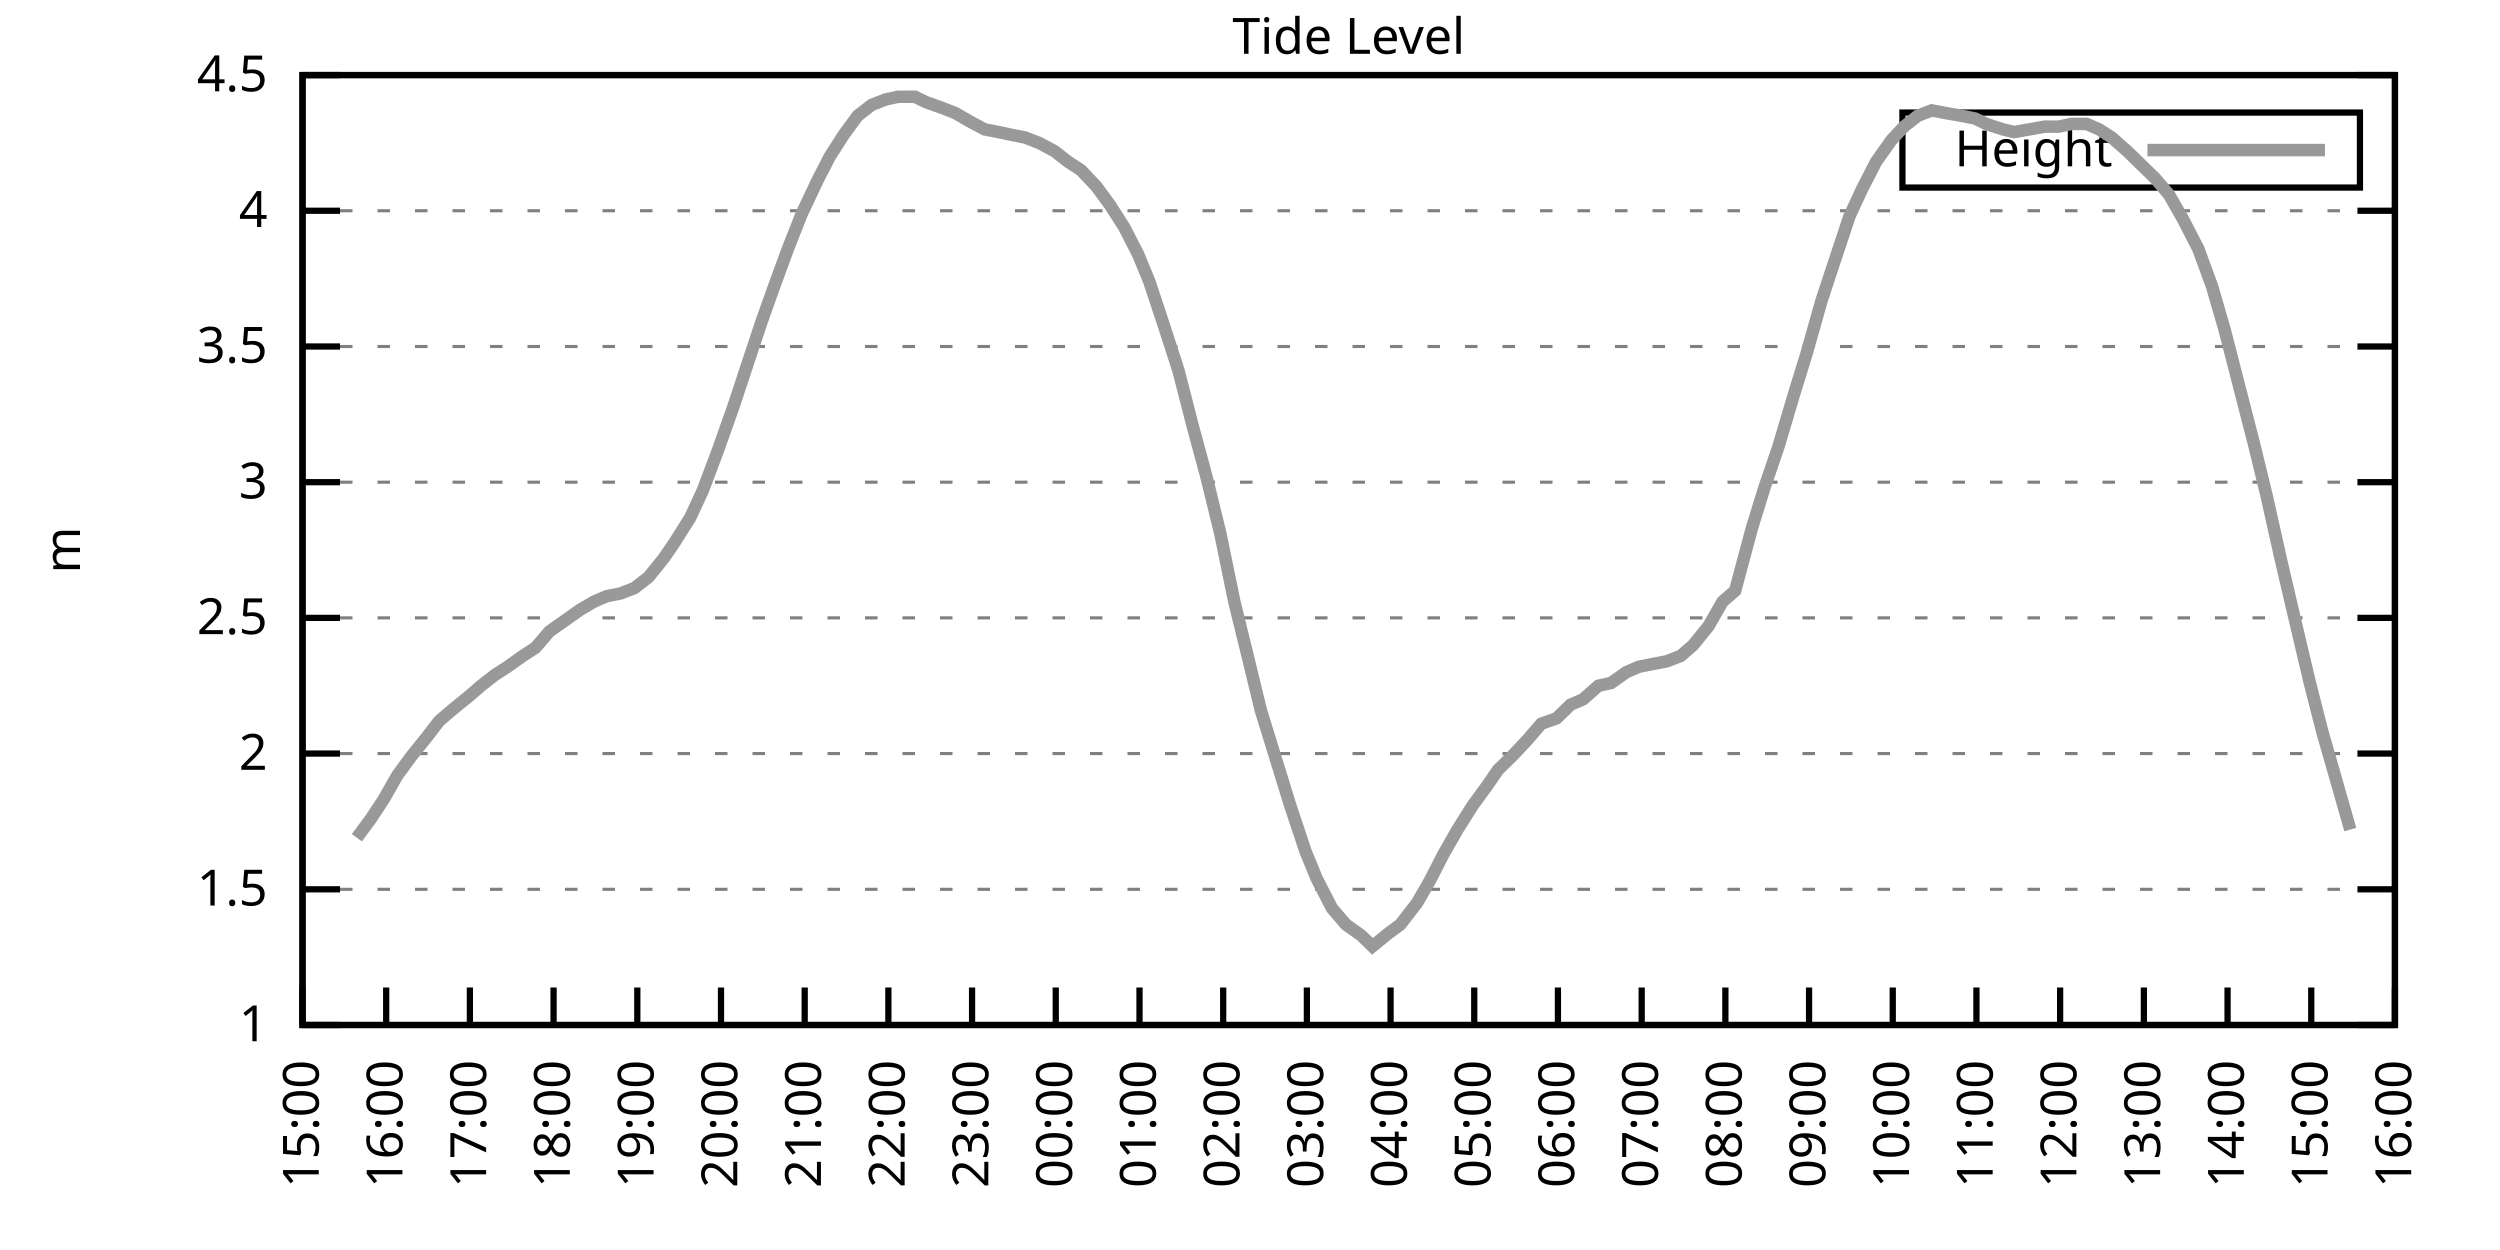
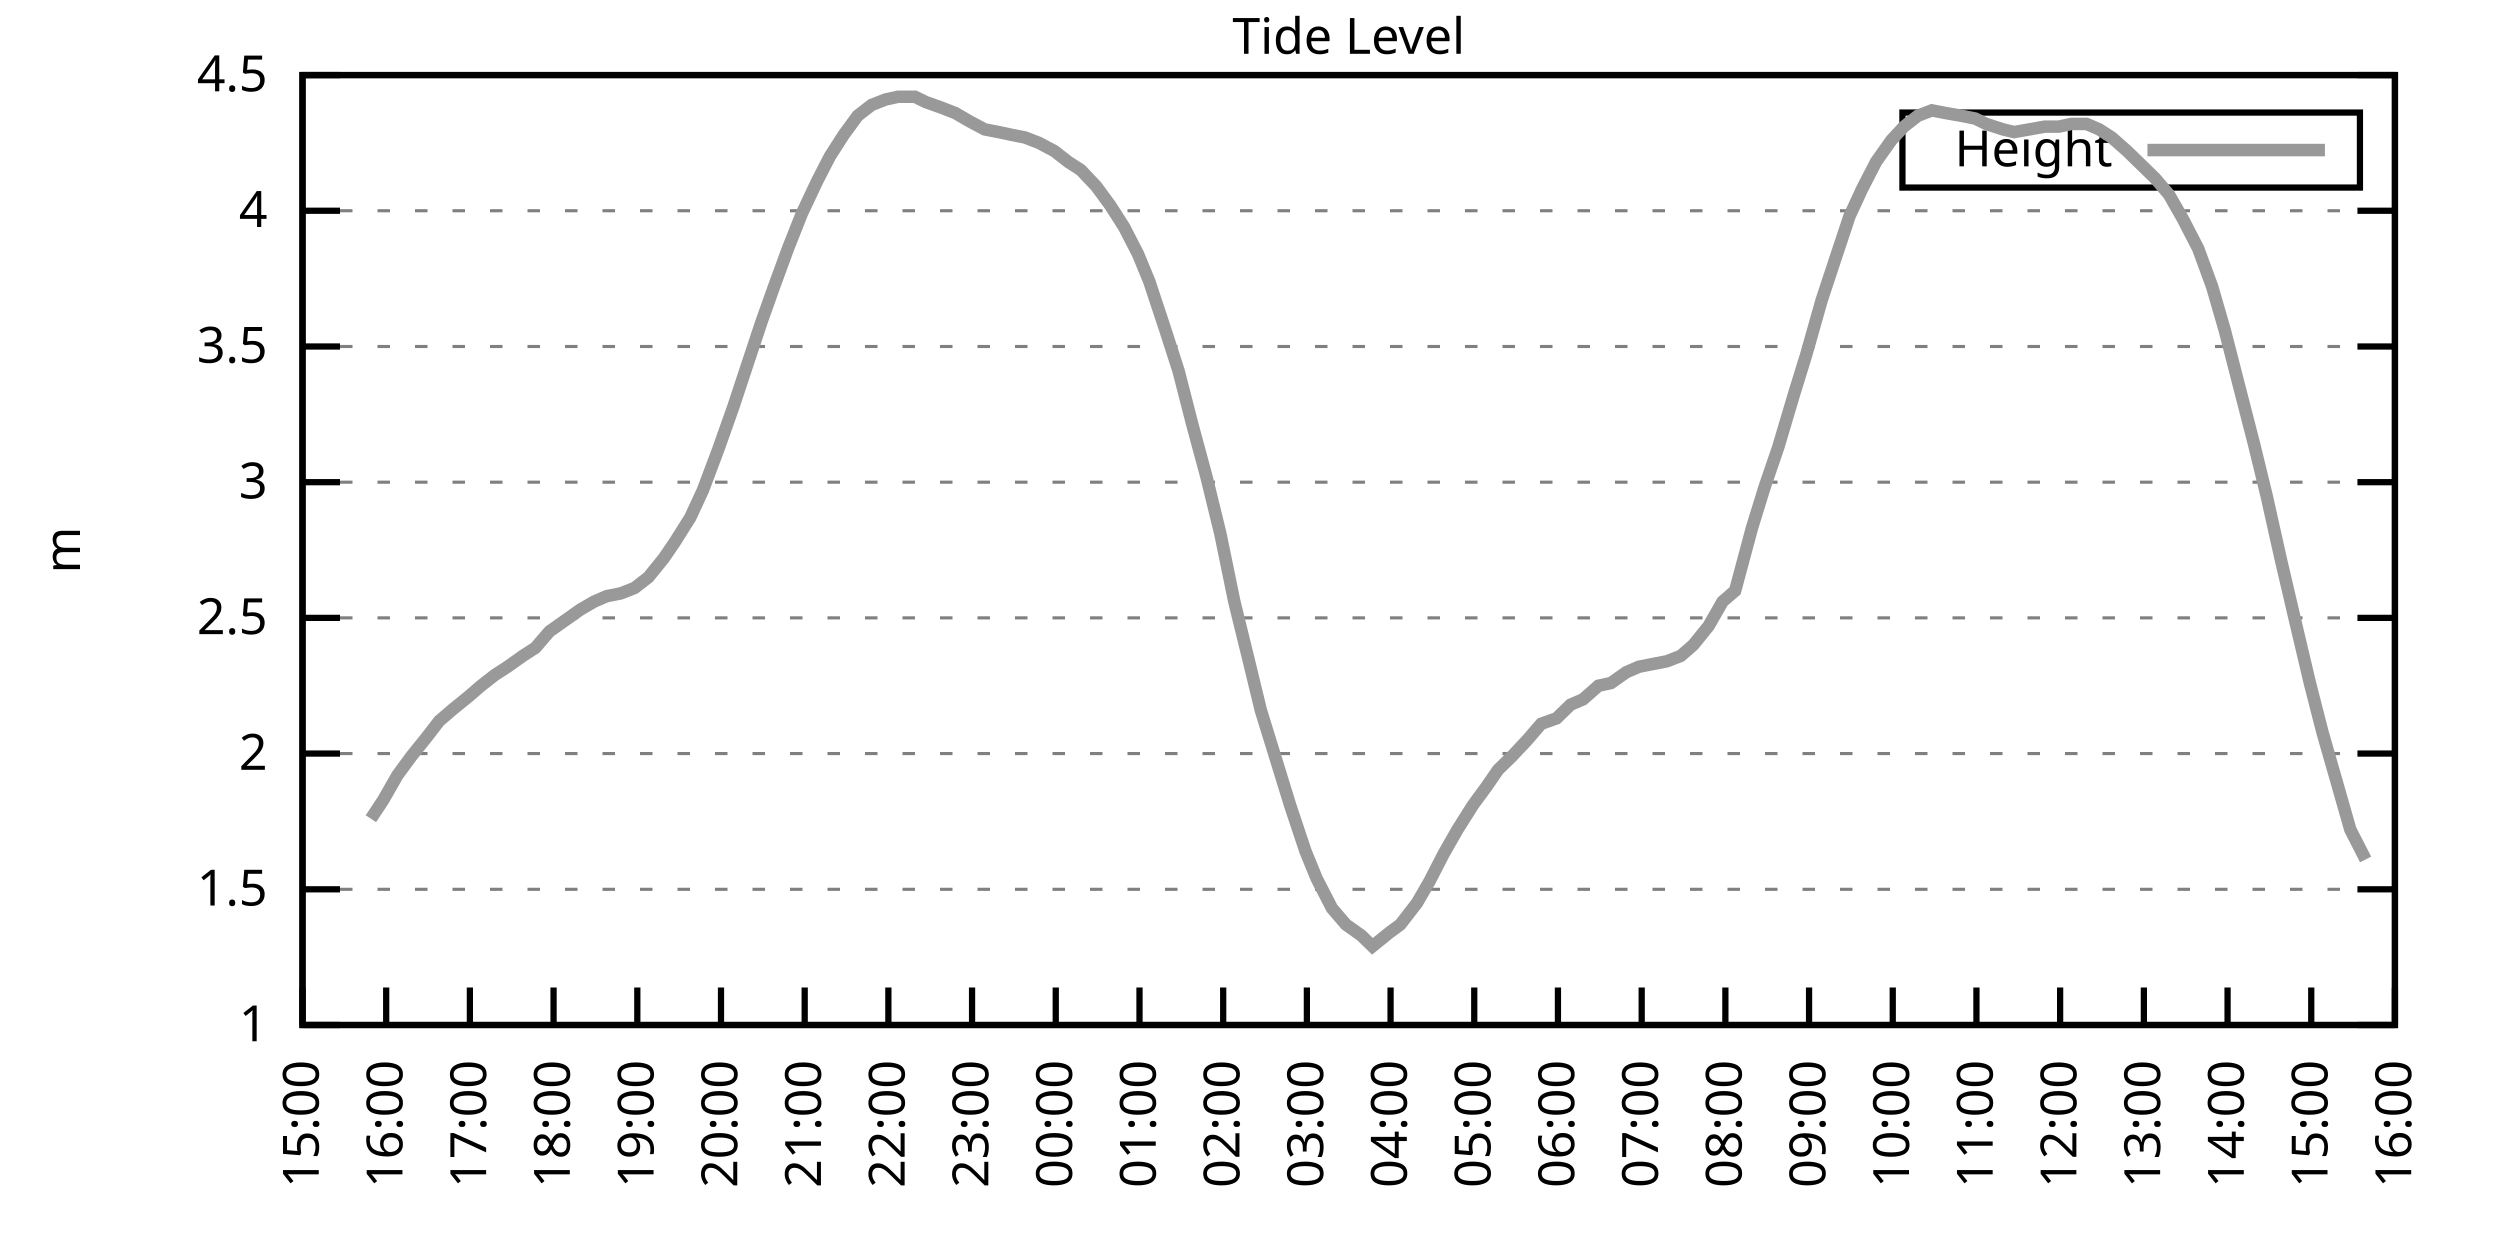
<svg xmlns="http://www.w3.org/2000/svg" xmlns:xlink="http://www.w3.org/1999/xlink" width="400" height="200" viewBox="0 0 400 200">
  <g id="gnuplot_canvas">
    <rect x="0" y="0" width="400" height="200" fill="none" />
    <defs>
      <circle id="gpDot" r="0.5" stroke-width="0.5" stroke="currentColor" />
      <path id="gpPt0" stroke-width="0.333" stroke="currentColor" d="M-1,0 h2 M0,-1 v2" />
      <path id="gpPt1" stroke-width="0.333" stroke="currentColor" d="M-1,-1 L1,1 M1,-1 L-1,1" />
      <path id="gpPt2" stroke-width="0.333" stroke="currentColor" d="M-1,0 L1,0 M0,-1 L0,1 M-1,-1 L1,1 M-1,1 L1,-1" />
      <rect id="gpPt3" stroke-width="0.333" stroke="currentColor" x="-1" y="-1" width="2" height="2" />
      <rect id="gpPt4" stroke-width="0.333" stroke="currentColor" fill="currentColor" x="-1" y="-1" width="2" height="2" />
      <circle id="gpPt5" stroke-width="0.333" stroke="currentColor" cx="0" cy="0" r="1" />
      <use xlink:href="#gpPt5" id="gpPt6" fill="currentColor" stroke="none" />
      <path id="gpPt7" stroke-width="0.333" stroke="currentColor" d="M0,-1.33 L-1.33,0.67 L1.33,0.67 z" />
      <use xlink:href="#gpPt7" id="gpPt8" fill="currentColor" stroke="none" />
      <use xlink:href="#gpPt7" id="gpPt9" stroke="currentColor" transform="rotate(180)" />
      <use xlink:href="#gpPt9" id="gpPt10" fill="currentColor" stroke="none" />
      <use xlink:href="#gpPt3" id="gpPt11" stroke="currentColor" transform="rotate(45)" />
      <use xlink:href="#gpPt11" id="gpPt12" fill="currentColor" stroke="none" />
      <path id="gpPt13" stroke-width="0.333" stroke="currentColor" d="M0,1.330 L1.265,0.411 L0.782,-1.067 L-0.782,-1.076 L-1.265,0.411 z" />
      <use xlink:href="#gpPt13" id="gpPt14" fill="currentColor" stroke="none" />
      <filter id="textbox" filterUnits="objectBoundingBox" x="0" y="0" height="1" width="1">
        <feFlood flood-color="white" flood-opacity="1" result="bgnd" />
        <feComposite in="SourceGraphic" in2="bgnd" operator="atop" />
      </filter>
      <filter id="greybox" filterUnits="objectBoundingBox" x="0" y="0" height="1" width="1">
        <feFlood flood-color="lightgrey" flood-opacity="1" result="grey" />
        <feComposite in="SourceGraphic" in2="grey" operator="atop" />
      </filter>
    </defs>
    <g fill="none" color="white" stroke="currentColor" stroke-width="1.00" stroke-linecap="butt" stroke-linejoin="miter">
</g>
    <g fill="none" color="black" stroke="currentColor" stroke-width="1.00" stroke-linecap="butt" stroke-linejoin="miter">
      <g stroke="none" shape-rendering="crispEdges">
        <polygon fill="rgb(255, 255, 255)" points="48.40,164.00 383.18,164.00 383.18,12.02 48.40,12.02 " />
      </g>
    </g>
    <g fill="none" color="black" stroke="currentColor" stroke-width="1.00" stroke-linecap="butt" stroke-linejoin="miter">
</g>
    <g fill="none" color="black" stroke="black" stroke-width="0.50" stroke-linecap="butt" stroke-linejoin="miter">
</g>
    <g fill="none" color="gray" stroke="currentColor" stroke-width="0.50" stroke-linecap="butt" stroke-linejoin="miter">
      <path stroke="gray" stroke-dasharray="2,4" class="gridline" d="M48.40,164.00 L383.19,164.00  " />
    </g>
    <g fill="none" color="gray" stroke="gray" stroke-width="1.00" stroke-linecap="butt" stroke-linejoin="miter">
</g>
    <g fill="none" color="black" stroke="currentColor" stroke-width="1.00" stroke-linecap="butt" stroke-linejoin="miter">
      <path stroke="black" d="M48.40,164.00 L54.40,164.00 M383.19,164.00 L377.19,164.00  " />
      <g transform="translate(42.80,166.60)" stroke="none" fill="black" font-family="Sans" font-size="8.00" text-anchor="end">
        <text>
          <tspan font-family="Sans"> 1</tspan>
        </text>
      </g>
    </g>
    <g fill="none" color="black" stroke="currentColor" stroke-width="1.00" stroke-linecap="butt" stroke-linejoin="miter">
</g>
    <g fill="none" color="black" stroke="black" stroke-width="0.50" stroke-linecap="butt" stroke-linejoin="miter">
</g>
    <g fill="none" color="gray" stroke="currentColor" stroke-width="0.50" stroke-linecap="butt" stroke-linejoin="miter">
      <path stroke="gray" stroke-dasharray="2,4" class="gridline" d="M48.40,142.29 L383.19,142.29  " />
    </g>
    <g fill="none" color="gray" stroke="gray" stroke-width="1.00" stroke-linecap="butt" stroke-linejoin="miter">
</g>
    <g fill="none" color="black" stroke="currentColor" stroke-width="1.00" stroke-linecap="butt" stroke-linejoin="miter">
      <path stroke="black" d="M48.40,142.29 L54.40,142.29 M383.19,142.29 L377.19,142.29  " />
      <g transform="translate(42.80,144.89)" stroke="none" fill="black" font-family="Sans" font-size="8.00" text-anchor="end">
        <text>
          <tspan font-family="Sans"> 1.5</tspan>
        </text>
      </g>
    </g>
    <g fill="none" color="black" stroke="currentColor" stroke-width="1.00" stroke-linecap="butt" stroke-linejoin="miter">
</g>
    <g fill="none" color="black" stroke="black" stroke-width="0.50" stroke-linecap="butt" stroke-linejoin="miter">
</g>
    <g fill="none" color="gray" stroke="currentColor" stroke-width="0.50" stroke-linecap="butt" stroke-linejoin="miter">
      <path stroke="gray" stroke-dasharray="2,4" class="gridline" d="M48.40,120.57 L383.19,120.57  " />
    </g>
    <g fill="none" color="gray" stroke="gray" stroke-width="1.00" stroke-linecap="butt" stroke-linejoin="miter">
</g>
    <g fill="none" color="black" stroke="currentColor" stroke-width="1.00" stroke-linecap="butt" stroke-linejoin="miter">
      <path stroke="black" d="M48.40,120.57 L54.40,120.57 M383.19,120.57 L377.19,120.57  " />
      <g transform="translate(42.80,123.17)" stroke="none" fill="black" font-family="Sans" font-size="8.00" text-anchor="end">
        <text>
          <tspan font-family="Sans"> 2</tspan>
        </text>
      </g>
    </g>
    <g fill="none" color="black" stroke="currentColor" stroke-width="1.00" stroke-linecap="butt" stroke-linejoin="miter">
</g>
    <g fill="none" color="black" stroke="black" stroke-width="0.50" stroke-linecap="butt" stroke-linejoin="miter">
</g>
    <g fill="none" color="gray" stroke="currentColor" stroke-width="0.50" stroke-linecap="butt" stroke-linejoin="miter">
      <path stroke="gray" stroke-dasharray="2,4" class="gridline" d="M48.40,98.86 L383.19,98.86  " />
    </g>
    <g fill="none" color="gray" stroke="gray" stroke-width="1.00" stroke-linecap="butt" stroke-linejoin="miter">
</g>
    <g fill="none" color="black" stroke="currentColor" stroke-width="1.00" stroke-linecap="butt" stroke-linejoin="miter">
      <path stroke="black" d="M48.40,98.86 L54.40,98.86 M383.19,98.86 L377.19,98.86  " />
      <g transform="translate(42.80,101.46)" stroke="none" fill="black" font-family="Sans" font-size="8.00" text-anchor="end">
        <text>
          <tspan font-family="Sans"> 2.5</tspan>
        </text>
      </g>
    </g>
    <g fill="none" color="black" stroke="currentColor" stroke-width="1.00" stroke-linecap="butt" stroke-linejoin="miter">
</g>
    <g fill="none" color="black" stroke="black" stroke-width="0.50" stroke-linecap="butt" stroke-linejoin="miter">
</g>
    <g fill="none" color="gray" stroke="currentColor" stroke-width="0.50" stroke-linecap="butt" stroke-linejoin="miter">
      <path stroke="gray" stroke-dasharray="2,4" class="gridline" d="M48.40,77.15 L383.19,77.15  " />
    </g>
    <g fill="none" color="gray" stroke="gray" stroke-width="1.00" stroke-linecap="butt" stroke-linejoin="miter">
</g>
    <g fill="none" color="black" stroke="currentColor" stroke-width="1.00" stroke-linecap="butt" stroke-linejoin="miter">
      <path stroke="black" d="M48.40,77.15 L54.40,77.15 M383.19,77.15 L377.19,77.15  " />
      <g transform="translate(42.80,79.75)" stroke="none" fill="black" font-family="Sans" font-size="8.00" text-anchor="end">
        <text>
          <tspan font-family="Sans"> 3</tspan>
        </text>
      </g>
    </g>
    <g fill="none" color="black" stroke="currentColor" stroke-width="1.00" stroke-linecap="butt" stroke-linejoin="miter">
</g>
    <g fill="none" color="black" stroke="black" stroke-width="0.50" stroke-linecap="butt" stroke-linejoin="miter">
</g>
    <g fill="none" color="gray" stroke="currentColor" stroke-width="0.50" stroke-linecap="butt" stroke-linejoin="miter">
      <path stroke="gray" stroke-dasharray="2,4" class="gridline" d="M48.40,55.44 L383.19,55.44  " />
    </g>
    <g fill="none" color="gray" stroke="gray" stroke-width="1.00" stroke-linecap="butt" stroke-linejoin="miter">
</g>
    <g fill="none" color="black" stroke="currentColor" stroke-width="1.00" stroke-linecap="butt" stroke-linejoin="miter">
      <path stroke="black" d="M48.40,55.44 L54.40,55.44 M383.19,55.44 L377.19,55.44  " />
      <g transform="translate(42.80,58.04)" stroke="none" fill="black" font-family="Sans" font-size="8.00" text-anchor="end">
        <text>
          <tspan font-family="Sans"> 3.5</tspan>
        </text>
      </g>
    </g>
    <g fill="none" color="black" stroke="currentColor" stroke-width="1.00" stroke-linecap="butt" stroke-linejoin="miter">
</g>
    <g fill="none" color="black" stroke="black" stroke-width="0.50" stroke-linecap="butt" stroke-linejoin="miter">
</g>
    <g fill="none" color="gray" stroke="currentColor" stroke-width="0.50" stroke-linecap="butt" stroke-linejoin="miter">
      <path stroke="gray" stroke-dasharray="2,4" class="gridline" d="M48.40,33.72 L383.19,33.72  " />
    </g>
    <g fill="none" color="gray" stroke="gray" stroke-width="1.00" stroke-linecap="butt" stroke-linejoin="miter">
</g>
    <g fill="none" color="black" stroke="currentColor" stroke-width="1.00" stroke-linecap="butt" stroke-linejoin="miter">
      <path stroke="black" d="M48.40,33.72 L54.40,33.72 M383.19,33.72 L377.19,33.72  " />
      <g transform="translate(42.80,36.32)" stroke="none" fill="black" font-family="Sans" font-size="8.00" text-anchor="end">
        <text>
          <tspan font-family="Sans"> 4</tspan>
        </text>
      </g>
    </g>
    <g fill="none" color="black" stroke="currentColor" stroke-width="1.00" stroke-linecap="butt" stroke-linejoin="miter">
</g>
    <g fill="none" color="black" stroke="black" stroke-width="0.50" stroke-linecap="butt" stroke-linejoin="miter">
</g>
    <g fill="none" color="gray" stroke="currentColor" stroke-width="0.50" stroke-linecap="butt" stroke-linejoin="miter">
      <path stroke="gray" stroke-dasharray="2,4" class="gridline" d="M48.40,12.01 L383.19,12.01  " />
    </g>
    <g fill="none" color="gray" stroke="gray" stroke-width="1.00" stroke-linecap="butt" stroke-linejoin="miter">
</g>
    <g fill="none" color="black" stroke="currentColor" stroke-width="1.00" stroke-linecap="butt" stroke-linejoin="miter">
      <path stroke="black" d="M48.40,12.01 L54.40,12.01 M383.19,12.01 L377.19,12.01  " />
      <g transform="translate(42.80,14.61)" stroke="none" fill="black" font-family="Sans" font-size="8.00" text-anchor="end">
        <text>
          <tspan font-family="Sans"> 4.5</tspan>
        </text>
      </g>
    </g>
    <g fill="none" color="black" stroke="currentColor" stroke-width="1.00" stroke-linecap="butt" stroke-linejoin="miter">
      <path stroke="black" d="M48.40,164.00 L48.40,158.00  " />
      <g transform="translate(51.00,169.60) rotate(270.00)" stroke="none" fill="black" font-family="Sans" font-size="8.00" text-anchor="end">
        <text>
          <tspan font-family="Sans">15:00</tspan>
        </text>
      </g>
    </g>
    <g fill="none" color="black" stroke="currentColor" stroke-width="1.00" stroke-linecap="butt" stroke-linejoin="miter">
      <path stroke="black" d="M61.79,164.00 L61.79,158.00  " />
      <g transform="translate(64.39,169.60) rotate(270.00)" stroke="none" fill="black" font-family="Sans" font-size="8.00" text-anchor="end">
        <text>
          <tspan font-family="Sans">16:00</tspan>
        </text>
      </g>
    </g>
    <g fill="none" color="black" stroke="currentColor" stroke-width="1.00" stroke-linecap="butt" stroke-linejoin="miter">
      <path stroke="black" d="M75.18,164.00 L75.18,158.00  " />
      <g transform="translate(77.78,169.60) rotate(270.00)" stroke="none" fill="black" font-family="Sans" font-size="8.00" text-anchor="end">
        <text>
          <tspan font-family="Sans">17:00</tspan>
        </text>
      </g>
    </g>
    <g fill="none" color="black" stroke="currentColor" stroke-width="1.00" stroke-linecap="butt" stroke-linejoin="miter">
      <path stroke="black" d="M88.57,164.00 L88.57,158.00  " />
      <g transform="translate(91.17,169.60) rotate(270.00)" stroke="none" fill="black" font-family="Sans" font-size="8.00" text-anchor="end">
        <text>
          <tspan font-family="Sans">18:00</tspan>
        </text>
      </g>
    </g>
    <g fill="none" color="black" stroke="currentColor" stroke-width="1.00" stroke-linecap="butt" stroke-linejoin="miter">
      <path stroke="black" d="M101.97,164.00 L101.97,158.00  " />
      <g transform="translate(104.57,169.60) rotate(270.00)" stroke="none" fill="black" font-family="Sans" font-size="8.00" text-anchor="end">
        <text>
          <tspan font-family="Sans">19:00</tspan>
        </text>
      </g>
    </g>
    <g fill="none" color="black" stroke="currentColor" stroke-width="1.00" stroke-linecap="butt" stroke-linejoin="miter">
      <path stroke="black" d="M115.36,164.00 L115.36,158.00  " />
      <g transform="translate(117.96,169.60) rotate(270.00)" stroke="none" fill="black" font-family="Sans" font-size="8.00" text-anchor="end">
        <text>
          <tspan font-family="Sans">20:00</tspan>
        </text>
      </g>
    </g>
    <g fill="none" color="black" stroke="currentColor" stroke-width="1.00" stroke-linecap="butt" stroke-linejoin="miter">
      <path stroke="black" d="M128.75,164.00 L128.75,158.00  " />
      <g transform="translate(131.35,169.60) rotate(270.00)" stroke="none" fill="black" font-family="Sans" font-size="8.00" text-anchor="end">
        <text>
          <tspan font-family="Sans">21:00</tspan>
        </text>
      </g>
    </g>
    <g fill="none" color="black" stroke="currentColor" stroke-width="1.00" stroke-linecap="butt" stroke-linejoin="miter">
      <path stroke="black" d="M142.14,164.00 L142.14,158.00  " />
      <g transform="translate(144.74,169.60) rotate(270.00)" stroke="none" fill="black" font-family="Sans" font-size="8.00" text-anchor="end">
        <text>
          <tspan font-family="Sans">22:00</tspan>
        </text>
      </g>
    </g>
    <g fill="none" color="black" stroke="currentColor" stroke-width="1.00" stroke-linecap="butt" stroke-linejoin="miter">
      <path stroke="black" d="M155.53,164.00 L155.53,158.00  " />
      <g transform="translate(158.13,169.60) rotate(270.00)" stroke="none" fill="black" font-family="Sans" font-size="8.00" text-anchor="end">
        <text>
          <tspan font-family="Sans">23:00</tspan>
        </text>
      </g>
    </g>
    <g fill="none" color="black" stroke="currentColor" stroke-width="1.00" stroke-linecap="butt" stroke-linejoin="miter">
      <path stroke="black" d="M168.92,164.00 L168.92,158.00  " />
      <g transform="translate(171.52,169.60) rotate(270.00)" stroke="none" fill="black" font-family="Sans" font-size="8.00" text-anchor="end">
        <text>
          <tspan font-family="Sans">00:00</tspan>
        </text>
      </g>
    </g>
    <g fill="none" color="black" stroke="currentColor" stroke-width="1.00" stroke-linecap="butt" stroke-linejoin="miter">
      <path stroke="black" d="M182.32,164.00 L182.32,158.00  " />
      <g transform="translate(184.92,169.60) rotate(270.00)" stroke="none" fill="black" font-family="Sans" font-size="8.00" text-anchor="end">
        <text>
          <tspan font-family="Sans">01:00</tspan>
        </text>
      </g>
    </g>
    <g fill="none" color="black" stroke="currentColor" stroke-width="1.00" stroke-linecap="butt" stroke-linejoin="miter">
      <path stroke="black" d="M195.71,164.00 L195.71,158.00  " />
      <g transform="translate(198.31,169.60) rotate(270.00)" stroke="none" fill="black" font-family="Sans" font-size="8.00" text-anchor="end">
        <text>
          <tspan font-family="Sans">02:00</tspan>
        </text>
      </g>
    </g>
    <g fill="none" color="black" stroke="currentColor" stroke-width="1.00" stroke-linecap="butt" stroke-linejoin="miter">
      <path stroke="black" d="M209.10,164.00 L209.10,158.00  " />
      <g transform="translate(211.70,169.60) rotate(270.00)" stroke="none" fill="black" font-family="Sans" font-size="8.00" text-anchor="end">
        <text>
          <tspan font-family="Sans">03:00</tspan>
        </text>
      </g>
    </g>
    <g fill="none" color="black" stroke="currentColor" stroke-width="1.00" stroke-linecap="butt" stroke-linejoin="miter">
      <path stroke="black" d="M222.49,164.00 L222.49,158.00  " />
      <g transform="translate(225.09,169.60) rotate(270.00)" stroke="none" fill="black" font-family="Sans" font-size="8.00" text-anchor="end">
        <text>
          <tspan font-family="Sans">04:00</tspan>
        </text>
      </g>
    </g>
    <g fill="none" color="black" stroke="currentColor" stroke-width="1.00" stroke-linecap="butt" stroke-linejoin="miter">
      <path stroke="black" d="M235.88,164.00 L235.88,158.00  " />
      <g transform="translate(238.48,169.60) rotate(270.00)" stroke="none" fill="black" font-family="Sans" font-size="8.00" text-anchor="end">
        <text>
          <tspan font-family="Sans">05:00</tspan>
        </text>
      </g>
    </g>
    <g fill="none" color="black" stroke="currentColor" stroke-width="1.00" stroke-linecap="butt" stroke-linejoin="miter">
      <path stroke="black" d="M249.27,164.00 L249.27,158.00  " />
      <g transform="translate(251.87,169.60) rotate(270.00)" stroke="none" fill="black" font-family="Sans" font-size="8.00" text-anchor="end">
        <text>
          <tspan font-family="Sans">06:00</tspan>
        </text>
      </g>
    </g>
    <g fill="none" color="black" stroke="currentColor" stroke-width="1.00" stroke-linecap="butt" stroke-linejoin="miter">
      <path stroke="black" d="M262.67,164.00 L262.67,158.00  " />
      <g transform="translate(265.27,169.60) rotate(270.00)" stroke="none" fill="black" font-family="Sans" font-size="8.00" text-anchor="end">
        <text>
          <tspan font-family="Sans">07:00</tspan>
        </text>
      </g>
    </g>
    <g fill="none" color="black" stroke="currentColor" stroke-width="1.00" stroke-linecap="butt" stroke-linejoin="miter">
      <path stroke="black" d="M276.06,164.00 L276.06,158.00  " />
      <g transform="translate(278.66,169.60) rotate(270.00)" stroke="none" fill="black" font-family="Sans" font-size="8.00" text-anchor="end">
        <text>
          <tspan font-family="Sans">08:00</tspan>
        </text>
      </g>
    </g>
    <g fill="none" color="black" stroke="currentColor" stroke-width="1.00" stroke-linecap="butt" stroke-linejoin="miter">
      <path stroke="black" d="M289.45,164.00 L289.45,158.00  " />
      <g transform="translate(292.05,169.60) rotate(270.00)" stroke="none" fill="black" font-family="Sans" font-size="8.00" text-anchor="end">
        <text>
          <tspan font-family="Sans">09:00</tspan>
        </text>
      </g>
    </g>
    <g fill="none" color="black" stroke="currentColor" stroke-width="1.00" stroke-linecap="butt" stroke-linejoin="miter">
      <path stroke="black" d="M302.84,164.00 L302.84,158.00  " />
      <g transform="translate(305.44,169.60) rotate(270.00)" stroke="none" fill="black" font-family="Sans" font-size="8.00" text-anchor="end">
        <text>
          <tspan font-family="Sans">10:00</tspan>
        </text>
      </g>
    </g>
    <g fill="none" color="black" stroke="currentColor" stroke-width="1.00" stroke-linecap="butt" stroke-linejoin="miter">
      <path stroke="black" d="M316.23,164.00 L316.23,158.00  " />
      <g transform="translate(318.83,169.60) rotate(270.00)" stroke="none" fill="black" font-family="Sans" font-size="8.00" text-anchor="end">
        <text>
          <tspan font-family="Sans">11:00</tspan>
        </text>
      </g>
    </g>
    <g fill="none" color="black" stroke="currentColor" stroke-width="1.00" stroke-linecap="butt" stroke-linejoin="miter">
      <path stroke="black" d="M329.62,164.00 L329.62,158.00  " />
      <g transform="translate(332.22,169.60) rotate(270.00)" stroke="none" fill="black" font-family="Sans" font-size="8.00" text-anchor="end">
        <text>
          <tspan font-family="Sans">12:00</tspan>
        </text>
      </g>
    </g>
    <g fill="none" color="black" stroke="currentColor" stroke-width="1.00" stroke-linecap="butt" stroke-linejoin="miter">
      <path stroke="black" d="M343.02,164.00 L343.02,158.00  " />
      <g transform="translate(345.62,169.60) rotate(270.00)" stroke="none" fill="black" font-family="Sans" font-size="8.00" text-anchor="end">
        <text>
          <tspan font-family="Sans">13:00</tspan>
        </text>
      </g>
    </g>
    <g fill="none" color="black" stroke="currentColor" stroke-width="1.00" stroke-linecap="butt" stroke-linejoin="miter">
      <path stroke="black" d="M356.41,164.00 L356.41,158.00  " />
      <g transform="translate(359.01,169.60) rotate(270.00)" stroke="none" fill="black" font-family="Sans" font-size="8.00" text-anchor="end">
        <text>
          <tspan font-family="Sans">14:00</tspan>
        </text>
      </g>
    </g>
    <g fill="none" color="black" stroke="currentColor" stroke-width="1.00" stroke-linecap="butt" stroke-linejoin="miter">
      <path stroke="black" d="M369.80,164.00 L369.80,158.00  " />
      <g transform="translate(372.40,169.60) rotate(270.00)" stroke="none" fill="black" font-family="Sans" font-size="8.00" text-anchor="end">
        <text>
          <tspan font-family="Sans">15:00</tspan>
        </text>
      </g>
    </g>
    <g fill="none" color="black" stroke="currentColor" stroke-width="1.00" stroke-linecap="butt" stroke-linejoin="miter">
      <path stroke="black" d="M383.19,164.00 L383.19,158.00  " />
      <g transform="translate(385.79,169.60) rotate(270.00)" stroke="none" fill="black" font-family="Sans" font-size="8.00" text-anchor="end">
        <text>
          <tspan font-family="Sans">16:00</tspan>
        </text>
      </g>
    </g>
    <g fill="none" color="black" stroke="currentColor" stroke-width="1.00" stroke-linecap="butt" stroke-linejoin="miter">
</g>
    <g fill="none" color="black" stroke="currentColor" stroke-width="1.00" stroke-linecap="butt" stroke-linejoin="miter">
      <path stroke="black" d="M48.40,12.01 L48.40,164.00 L383.19,164.00 L383.19,12.01 L48.40,12.01 Z  " />
    </g>
    <g fill="none" color="black" stroke="currentColor" stroke-width="1.00" stroke-linecap="butt" stroke-linejoin="miter">
</g>
    <g fill="none" color="black" stroke="currentColor" stroke-width="1.00" stroke-linecap="butt" stroke-linejoin="miter">
      <path stroke="black" d="M304.39,30.01 L304.39,18.01 L377.59,18.01 L377.59,30.01 L304.39,30.01 Z  " />
    </g>
    <g id="Tide_level_plot_1">
      <g fill="none" color="white" stroke="black" stroke-width="2.00" stroke-linecap="butt" stroke-linejoin="miter">
</g>
      <g fill="none" color="black" stroke="currentColor" stroke-width="2.00" stroke-linecap="butt" stroke-linejoin="miter">
        <g transform="translate(337.99,26.61)" stroke="none" fill="black" font-family="Sans" font-size="8.00" text-anchor="end">
          <text>
            <tspan font-family="Sans">Height</tspan>
          </text>
        </g>
      </g>
      <g fill="none" color="black" stroke="currentColor" stroke-width="2.00" stroke-linecap="butt" stroke-linejoin="miter">
-         <path stroke="rgb(153, 153, 153)" d="M343.59,24.01 L371.99,24.01 M57.10,134.04 L59.34,131.00 L61.35,127.96 L63.58,124.05 L65.81,121.01 L68.26,117.97   L70.27,115.36 L72.28,113.63 L74.96,111.45 L76.97,109.72 L79.20,107.98 L81.21,106.68 L83.66,104.94 L85.67,103.64   L87.91,101.03 L90.36,99.30 L92.82,97.56 L95.05,96.26 L97.06,95.39 L99.29,94.95 L101.52,94.08 L103.75,92.35   L106.21,89.31 L107.99,86.70 L110.45,82.79 L112.46,78.45 L114.91,71.94 L117.37,64.99 L119.38,58.91 L121.83,51.53   L123.84,45.88 L126.07,39.80 L128.30,34.16 L130.76,28.95 L132.77,25.04 L135.00,21.56 L137.23,18.52 L139.46,16.79   L141.69,15.92 L143.70,15.48 L146.38,15.48 L148.17,16.35 L150.62,17.22 L152.85,18.09 L155.09,19.39 L157.54,20.70   L159.77,21.13 L161.78,21.56 L164.01,22.00 L166.25,22.87 L168.70,24.17 L170.93,25.91 L172.94,27.21 L175.40,29.81   L177.63,32.85 L179.86,36.33 L182.09,40.67 L183.88,45.01 L186.33,52.40 L188.57,59.34 L190.80,68.03 L193.03,76.28   L195.26,85.40 L197.49,96.26 L199.73,105.38 L201.73,113.63 L204.41,122.31 L206.42,128.83 L208.88,136.21 L210.66,140.55   L213.12,145.33 L215.35,147.93 L217.80,149.67 L219.59,151.41 L222.27,149.24 L224.05,147.93 L226.73,144.46 L228.74,140.98   L230.97,136.64 L233.20,132.73 L235.66,128.83 L237.89,125.79 L239.68,123.18 L241.91,121.01 L244.36,118.40 L246.60,115.80   L249.05,114.93 L251.28,112.76 L253.29,111.89 L255.75,109.72 L257.76,109.28 L260.21,107.55 L262.22,106.68 L264.45,106.24   L266.68,105.81 L268.92,104.94 L270.92,103.20 L273.38,100.16 L275.61,96.26 L277.62,94.52 L280.30,84.53 L282.31,78.02   L284.54,71.50 L286.99,63.25 L289.00,56.74 L291.46,48.05 L293.47,41.97 L295.92,34.59 L297.93,30.25 L300.16,25.91   L302.62,22.43 L304.63,20.26 L306.86,18.52 L309.09,17.66 L311.32,18.09 L313.78,18.52 L316.01,18.96 L317.79,19.83   L320.47,20.70 L322.26,21.13 L324.71,20.70 L327.17,20.26 L329.40,20.26 L331.41,19.83 L333.86,19.83 L335.87,20.70   L337.88,22.00 L340.34,24.17 L342.57,26.34 L344.80,28.51 L347.03,31.12 L349.26,35.03 L351.72,39.80 L353.95,45.88   L355.96,52.83 L357.97,60.65 L360.65,71.07 L362.66,79.32 L364.89,89.31 L367.12,98.86 L369.58,109.28 L371.58,117.10   L373.82,124.92 L376.05,132.73  " />
+         <path stroke="rgb(153, 153, 153)" d="M343.59,24.01 L371.99,24.01 M59.34,131.00 L61.35,127.96 L63.58,124.05 L65.81,121.01 L68.26,117.97 L70.27,115.36   L72.28,113.63 L74.96,111.45 L76.97,109.72 L79.20,107.98 L81.21,106.68 L83.66,104.94 L85.67,103.64 L87.91,101.03   L90.36,99.30 L92.82,97.56 L95.05,96.26 L97.06,95.39 L99.29,94.95 L101.52,94.08 L103.75,92.35 L106.21,89.31   L107.99,86.70 L110.45,82.79 L112.46,78.45 L114.91,71.94 L117.37,64.99 L119.38,58.91 L121.83,51.53 L123.84,45.88   L126.07,39.80 L128.30,34.16 L130.76,28.95 L132.77,25.04 L135.00,21.56 L137.23,18.52 L139.46,16.79 L141.69,15.92   L143.70,15.48 L146.38,15.48 L148.17,16.35 L150.62,17.22 L152.85,18.09 L155.09,19.39 L157.54,20.70 L159.77,21.13   L161.78,21.56 L164.01,22.00 L166.25,22.87 L168.70,24.17 L170.93,25.91 L172.94,27.21 L175.40,29.81 L177.63,32.85   L179.86,36.33 L182.09,40.67 L183.88,45.01 L186.33,52.40 L188.57,59.34 L190.80,68.03 L193.03,76.28 L195.26,85.40   L197.49,96.26 L199.73,105.38 L201.73,113.63 L204.41,122.31 L206.42,128.83 L208.88,136.21 L210.66,140.55 L213.12,145.33   L215.35,147.93 L217.80,149.67 L219.59,151.41 L222.27,149.24 L224.05,147.93 L226.73,144.46 L228.74,140.98 L230.97,136.64   L233.20,132.73 L235.66,128.83 L237.89,125.79 L239.68,123.18 L241.91,121.01 L244.36,118.40 L246.60,115.80 L249.05,114.93   L251.28,112.76 L253.29,111.89 L255.75,109.72 L257.76,109.28 L260.21,107.55 L262.22,106.68 L264.45,106.24 L266.68,105.81   L268.92,104.94 L270.92,103.20 L273.38,100.16 L275.61,96.26 L277.62,94.52 L280.30,84.53 L282.31,78.02 L284.54,71.50   L286.99,63.25 L289.00,56.74 L291.46,48.05 L293.47,41.97 L295.92,34.59 L297.93,30.25 L300.16,25.91 L302.62,22.43   L304.63,20.26 L306.86,18.52 L309.09,17.66 L311.32,18.09 L313.78,18.52 L316.01,18.96 L317.79,19.83 L320.47,20.70   L322.26,21.13 L324.71,20.70 L327.17,20.26 L329.40,20.26 L331.41,19.83 L333.86,19.83 L335.87,20.70 L337.88,22.00   L340.34,24.17 L342.57,26.34 L344.80,28.51 L347.03,31.12 L349.26,35.03 L351.72,39.80 L353.95,45.88 L355.96,52.83   L357.97,60.65 L360.65,71.07 L362.66,79.32 L364.89,89.31 L367.12,98.86 L369.58,109.28 L371.58,117.10 L373.82,124.92   L376.05,132.73 L378.50,137.51  " />
      </g>
    </g>
    <g fill="none" color="black" stroke="currentColor" stroke-width="2.00" stroke-linecap="butt" stroke-linejoin="miter">
</g>
    <g fill="none" color="black" stroke="black" stroke-width="1.00" stroke-linecap="butt" stroke-linejoin="miter">
</g>
    <g fill="none" color="black" stroke="currentColor" stroke-width="1.00" stroke-linecap="butt" stroke-linejoin="miter">
      <path stroke="black" d="M48.40,12.01 L48.40,164.00 L383.19,164.00 L383.19,12.01 L48.40,12.01 Z  " />
      <g transform="translate(12.80,88.01) rotate(270.00)" stroke="none" fill="black" font-family="Sans" font-size="8.00" text-anchor="middle">
        <text>
          <tspan font-family="Sans">m</tspan>
        </text>
      </g>
    </g>
    <g fill="none" color="black" stroke="currentColor" stroke-width="1.00" stroke-linecap="butt" stroke-linejoin="miter">
</g>
    <g fill="none" color="black" stroke="currentColor" stroke-width="1.00" stroke-linecap="butt" stroke-linejoin="miter">
      <g transform="translate(215.79,8.61)" stroke="none" fill="black" font-family="Sans" font-size="8.00" text-anchor="middle">
        <text>
          <tspan font-family="Sans">Tide Level</tspan>
        </text>
      </g>
    </g>
    <g fill="none" color="black" stroke="currentColor" stroke-width="1.00" stroke-linecap="butt" stroke-linejoin="miter">
</g>
  </g>
</svg>
